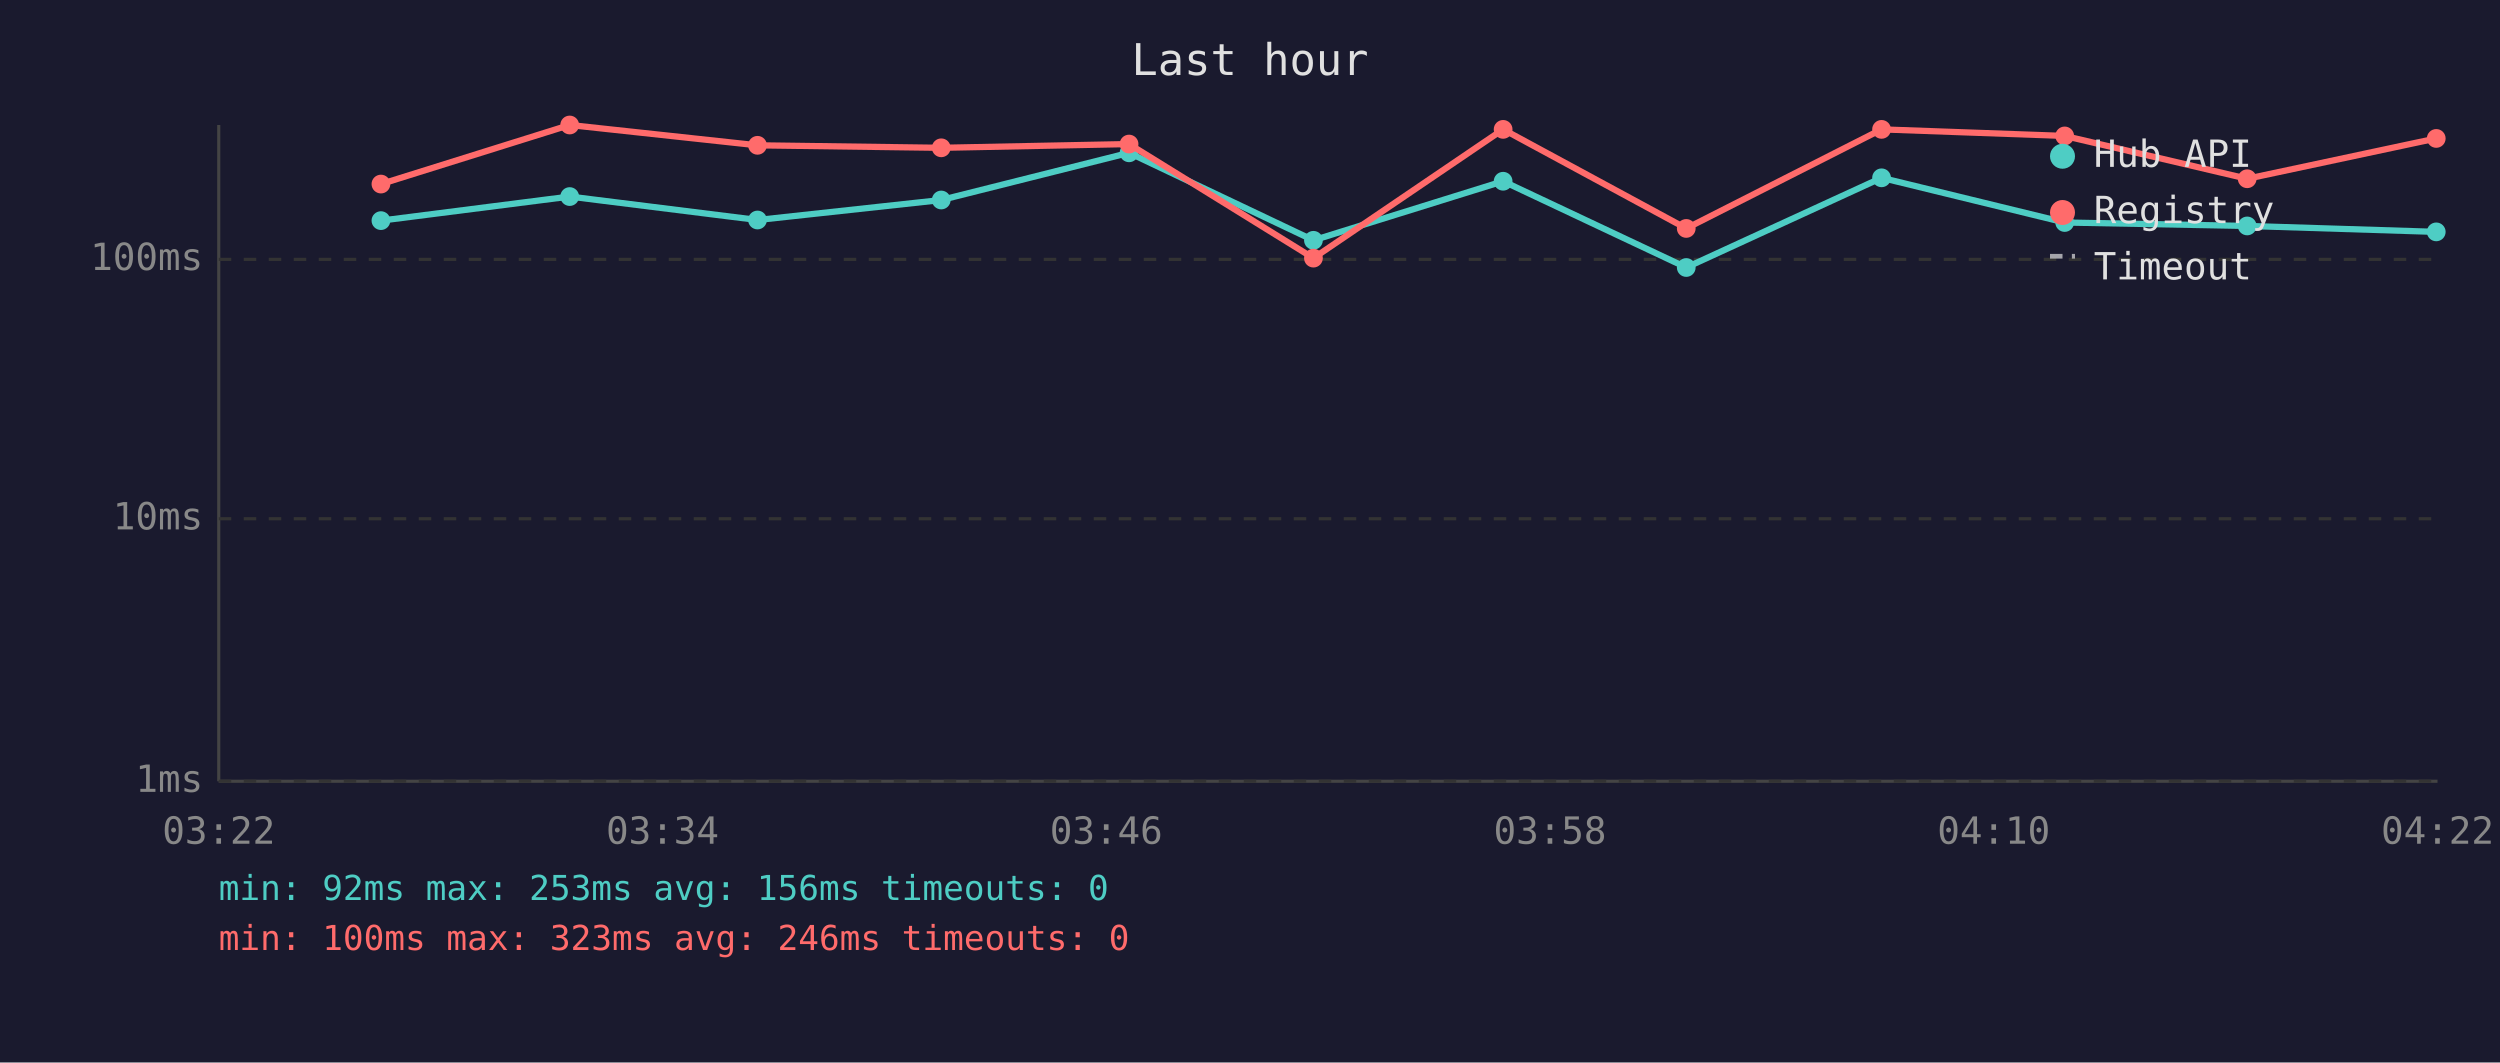
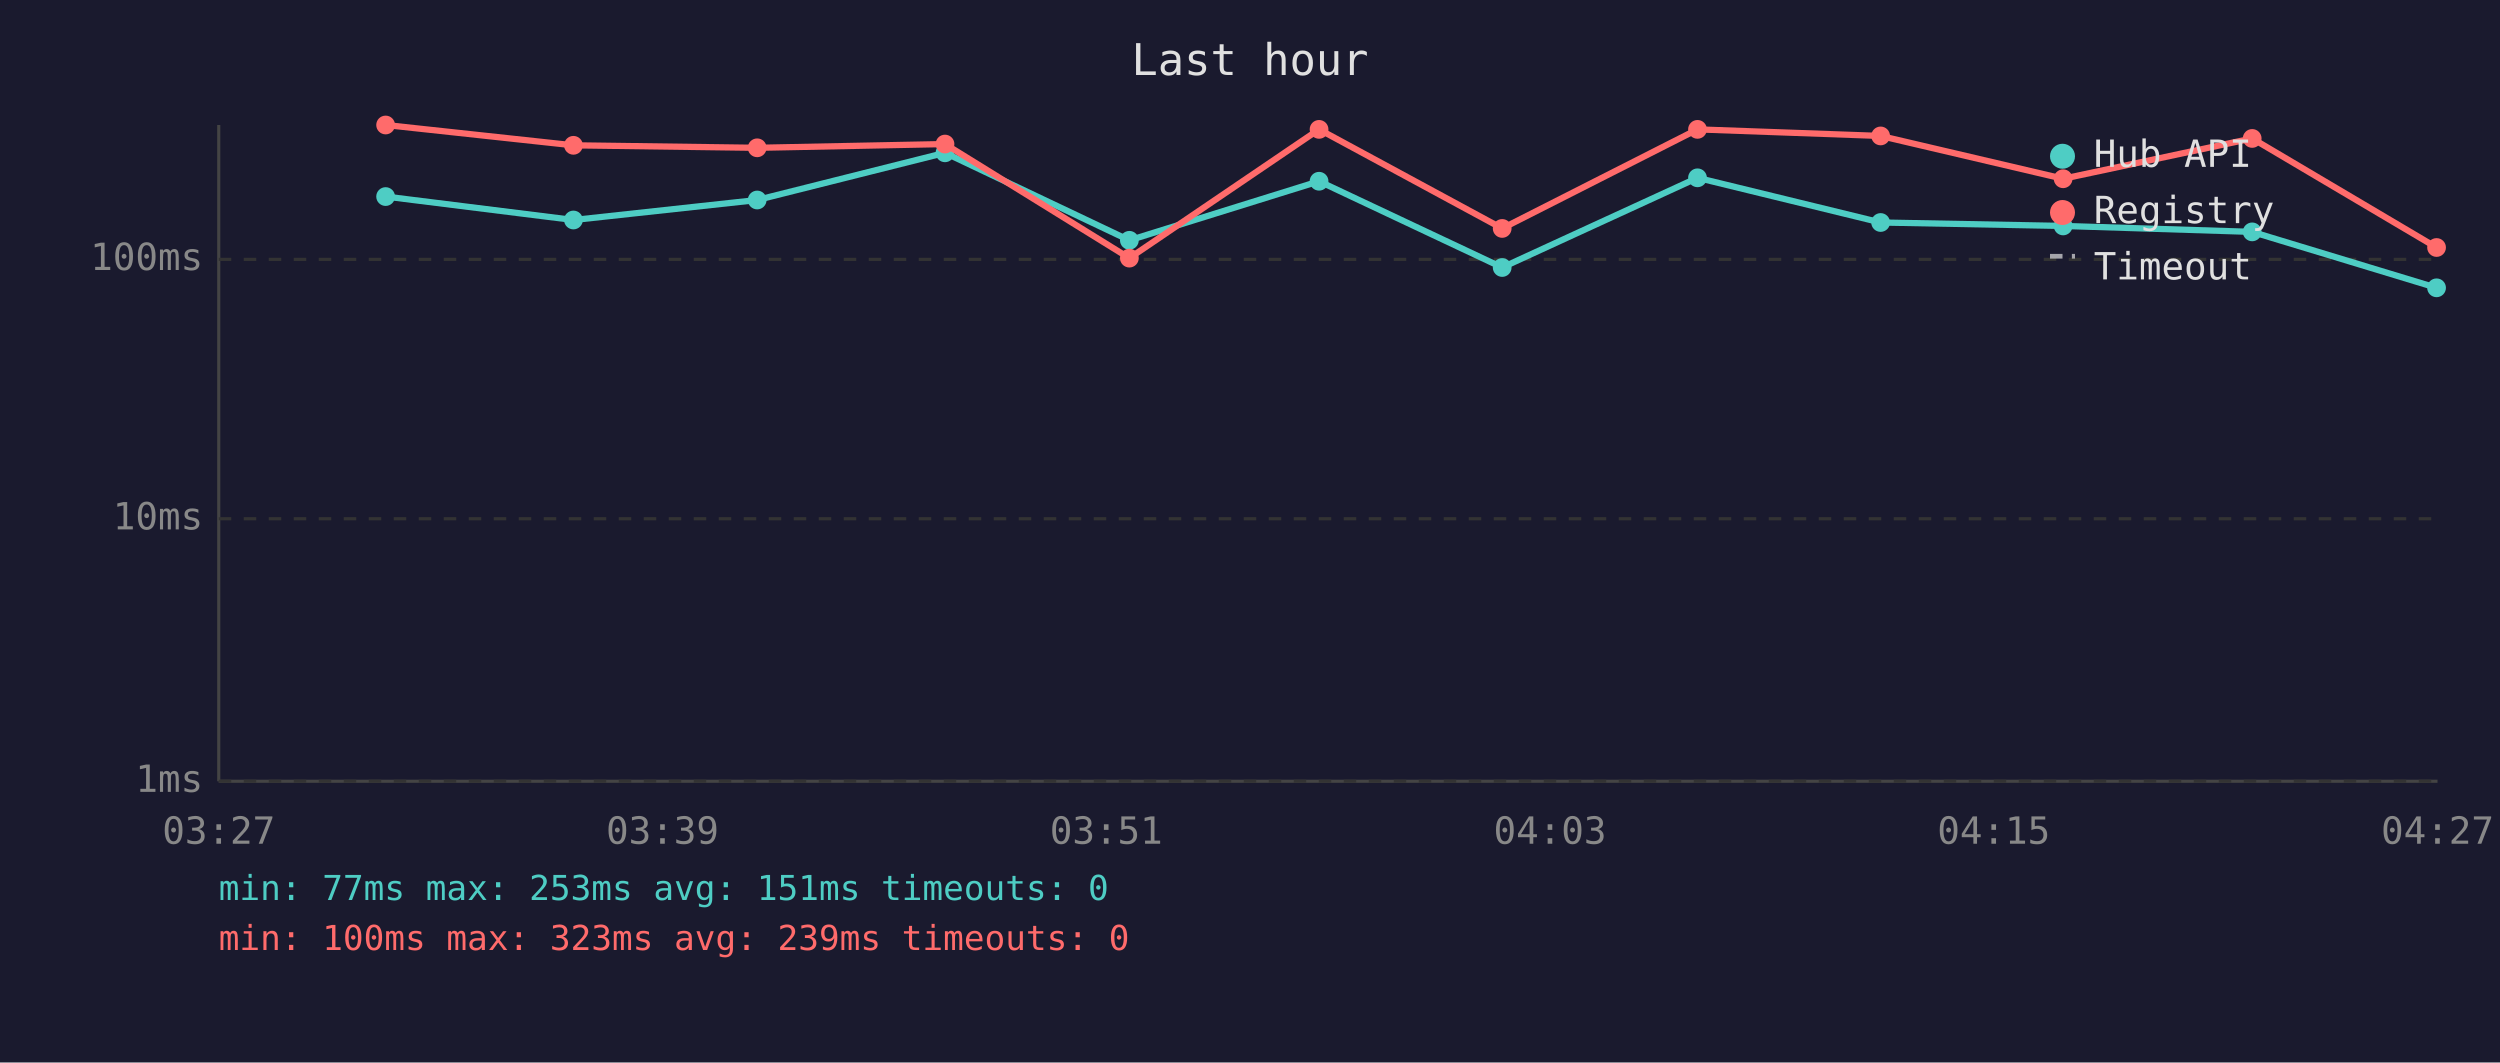
<svg xmlns="http://www.w3.org/2000/svg" viewBox="0 0 800 340" font-family="monospace" font-size="12">
  <rect width="800" height="340" fill="#1a1a2e" />
  <text x="400" y="24" fill="#e0e0e0" font-size="14" text-anchor="middle">Last hour</text>
  <line x1="70" y1="40" x2="70" y2="250" stroke="#444" stroke-width="1" />
  <line x1="70" y1="250" x2="780" y2="250" stroke="#444" stroke-width="1" />
  <line x1="70" y1="250" x2="780" y2="250" stroke="#333" stroke-width="1" stroke-dasharray="4" />
  <text x="65" y="250" fill="#888" text-anchor="end" dominant-baseline="middle">1ms</text>
  <line x1="70" y1="166" x2="780" y2="166" stroke="#333" stroke-width="1" stroke-dasharray="4" />
  <text x="65" y="166" fill="#888" text-anchor="end" dominant-baseline="middle">10ms</text>
  <line x1="70" y1="83" x2="780" y2="83" stroke="#333" stroke-width="1" stroke-dasharray="4" />
  <text x="65" y="83" fill="#888" text-anchor="end" dominant-baseline="middle">100ms</text>
-   <text x="70" y="270" fill="#888" text-anchor="middle">03:22</text>
-   <text x="212" y="270" fill="#888" text-anchor="middle">03:34</text>
-   <text x="354" y="270" fill="#888" text-anchor="middle">03:46</text>
-   <text x="496" y="270" fill="#888" text-anchor="middle">03:58</text>
-   <text x="638" y="270" fill="#888" text-anchor="middle">04:10</text>
-   <text x="780" y="270" fill="#888" text-anchor="middle">04:22</text>
-   <polyline points="121.9,70.6 182.3,62.9 242.4,70.4 301.2,64.0 361.3,48.9 420.3,76.9 481.0,58.0 539.6,85.6 602.1,56.9 660.7,71.2 719.1,72.3 779.6,74.2" fill="none" stroke="#4ecdc4" stroke-width="2" opacity="1" />
-   <circle cx="121.9" cy="70.6" r="3" fill="#4ecdc4" />
-   <circle cx="182.3" cy="62.9" r="3" fill="#4ecdc4" />
-   <circle cx="242.4" cy="70.4" r="3" fill="#4ecdc4" />
-   <circle cx="301.2" cy="64.0" r="3" fill="#4ecdc4" />
-   <circle cx="361.3" cy="48.9" r="3" fill="#4ecdc4" />
-   <circle cx="420.3" cy="76.9" r="3" fill="#4ecdc4" />
-   <circle cx="481.0" cy="58.0" r="3" fill="#4ecdc4" />
-   <circle cx="539.6" cy="85.6" r="3" fill="#4ecdc4" />
-   <circle cx="602.1" cy="56.9" r="3" fill="#4ecdc4" />
-   <circle cx="660.7" cy="71.2" r="3" fill="#4ecdc4" />
-   <circle cx="719.1" cy="72.3" r="3" fill="#4ecdc4" />
-   <circle cx="779.6" cy="74.2" r="3" fill="#4ecdc4" />
-   <polyline points="121.9,58.9 182.3,40.0 242.4,46.5 301.2,47.3 361.3,46.1 420.3,82.6 481.0,41.4 539.6,73.1 602.1,41.4 660.7,43.5 719.1,57.2 779.6,44.3" fill="none" stroke="#ff6b6b" stroke-width="2" opacity="1" />
-   <circle cx="121.9" cy="58.9" r="3" fill="#ff6b6b" />
-   <circle cx="182.3" cy="40.0" r="3" fill="#ff6b6b" />
-   <circle cx="242.4" cy="46.5" r="3" fill="#ff6b6b" />
-   <circle cx="301.2" cy="47.3" r="3" fill="#ff6b6b" />
-   <circle cx="361.3" cy="46.1" r="3" fill="#ff6b6b" />
-   <circle cx="420.3" cy="82.6" r="3" fill="#ff6b6b" />
-   <circle cx="481.0" cy="41.4" r="3" fill="#ff6b6b" />
-   <circle cx="539.6" cy="73.1" r="3" fill="#ff6b6b" />
-   <circle cx="602.1" cy="41.4" r="3" fill="#ff6b6b" />
-   <circle cx="660.7" cy="43.5" r="3" fill="#ff6b6b" />
-   <circle cx="719.1" cy="57.2" r="3" fill="#ff6b6b" />
-   <circle cx="779.6" cy="44.3" r="3" fill="#ff6b6b" />
+   <text x="70" y="270" fill="#888" text-anchor="middle">03:27</text>
+   <text x="212" y="270" fill="#888" text-anchor="middle">03:39</text>
+   <text x="354" y="270" fill="#888" text-anchor="middle">03:51</text>
+   <text x="496" y="270" fill="#888" text-anchor="middle">04:03</text>
+   <text x="638" y="270" fill="#888" text-anchor="middle">04:15</text>
+   <text x="780" y="270" fill="#888" text-anchor="middle">04:27</text>
+   <polyline points="123.4,62.9 183.5,70.4 242.3,64.0 302.4,48.9 361.4,76.9 422.1,58.0 480.7,85.6 543.2,56.9 601.8,71.2 660.2,72.3 720.7,74.2 779.7,92.1" fill="none" stroke="#4ecdc4" stroke-width="2" opacity="1" />
+   <circle cx="123.4" cy="62.9" r="3" fill="#4ecdc4" />
+   <circle cx="183.5" cy="70.4" r="3" fill="#4ecdc4" />
+   <circle cx="242.3" cy="64.0" r="3" fill="#4ecdc4" />
+   <circle cx="302.4" cy="48.9" r="3" fill="#4ecdc4" />
+   <circle cx="361.4" cy="76.9" r="3" fill="#4ecdc4" />
+   <circle cx="422.1" cy="58.0" r="3" fill="#4ecdc4" />
+   <circle cx="480.7" cy="85.6" r="3" fill="#4ecdc4" />
+   <circle cx="543.2" cy="56.9" r="3" fill="#4ecdc4" />
+   <circle cx="601.8" cy="71.2" r="3" fill="#4ecdc4" />
+   <circle cx="660.2" cy="72.3" r="3" fill="#4ecdc4" />
+   <circle cx="720.7" cy="74.2" r="3" fill="#4ecdc4" />
+   <circle cx="779.7" cy="92.1" r="3" fill="#4ecdc4" />
+   <polyline points="123.4,40.0 183.5,46.5 242.3,47.3 302.4,46.1 361.4,82.6 422.1,41.4 480.7,73.1 543.2,41.4 601.8,43.5 660.2,57.2 720.7,44.3 779.7,79.2" fill="none" stroke="#ff6b6b" stroke-width="2" opacity="1" />
+   <circle cx="123.4" cy="40.0" r="3" fill="#ff6b6b" />
+   <circle cx="183.5" cy="46.5" r="3" fill="#ff6b6b" />
+   <circle cx="242.3" cy="47.3" r="3" fill="#ff6b6b" />
+   <circle cx="302.4" cy="46.1" r="3" fill="#ff6b6b" />
+   <circle cx="361.4" cy="82.6" r="3" fill="#ff6b6b" />
+   <circle cx="422.1" cy="41.4" r="3" fill="#ff6b6b" />
+   <circle cx="480.7" cy="73.1" r="3" fill="#ff6b6b" />
+   <circle cx="543.2" cy="41.4" r="3" fill="#ff6b6b" />
+   <circle cx="601.8" cy="43.5" r="3" fill="#ff6b6b" />
+   <circle cx="660.2" cy="57.2" r="3" fill="#ff6b6b" />
+   <circle cx="720.7" cy="44.3" r="3" fill="#ff6b6b" />
+   <circle cx="779.7" cy="79.2" r="3" fill="#ff6b6b" />
  <circle cx="660" cy="50" r="4" fill="#4ecdc4" />
  <text x="670" y="50" fill="#e0e0e0" dominant-baseline="middle">Hub API</text>
  <circle cx="660" cy="68" r="4" fill="#ff6b6b" />
  <text x="670" y="68" fill="#e0e0e0" dominant-baseline="middle">Registry</text>
  <line x1="656" y1="82" x2="664" y2="82" stroke="#e0e0e0" stroke-width="1.5" stroke-dasharray="4,3" opacity="0.7" />
  <text x="670" y="86" fill="#e0e0e0" dominant-baseline="middle">Timeout</text>
-   <text x="70" y="288" fill="#4ecdc4" font-size="11">min: 92ms  max: 253ms  avg: 156ms  timeouts: 0</text>
-   <text x="70" y="304" fill="#ff6b6b" font-size="11">min: 100ms  max: 323ms  avg: 246ms  timeouts: 0</text>
+   <text x="70" y="288" fill="#4ecdc4" font-size="11">min: 77ms  max: 253ms  avg: 151ms  timeouts: 0</text>
+   <text x="70" y="304" fill="#ff6b6b" font-size="11">min: 100ms  max: 323ms  avg: 239ms  timeouts: 0</text>
</svg>
